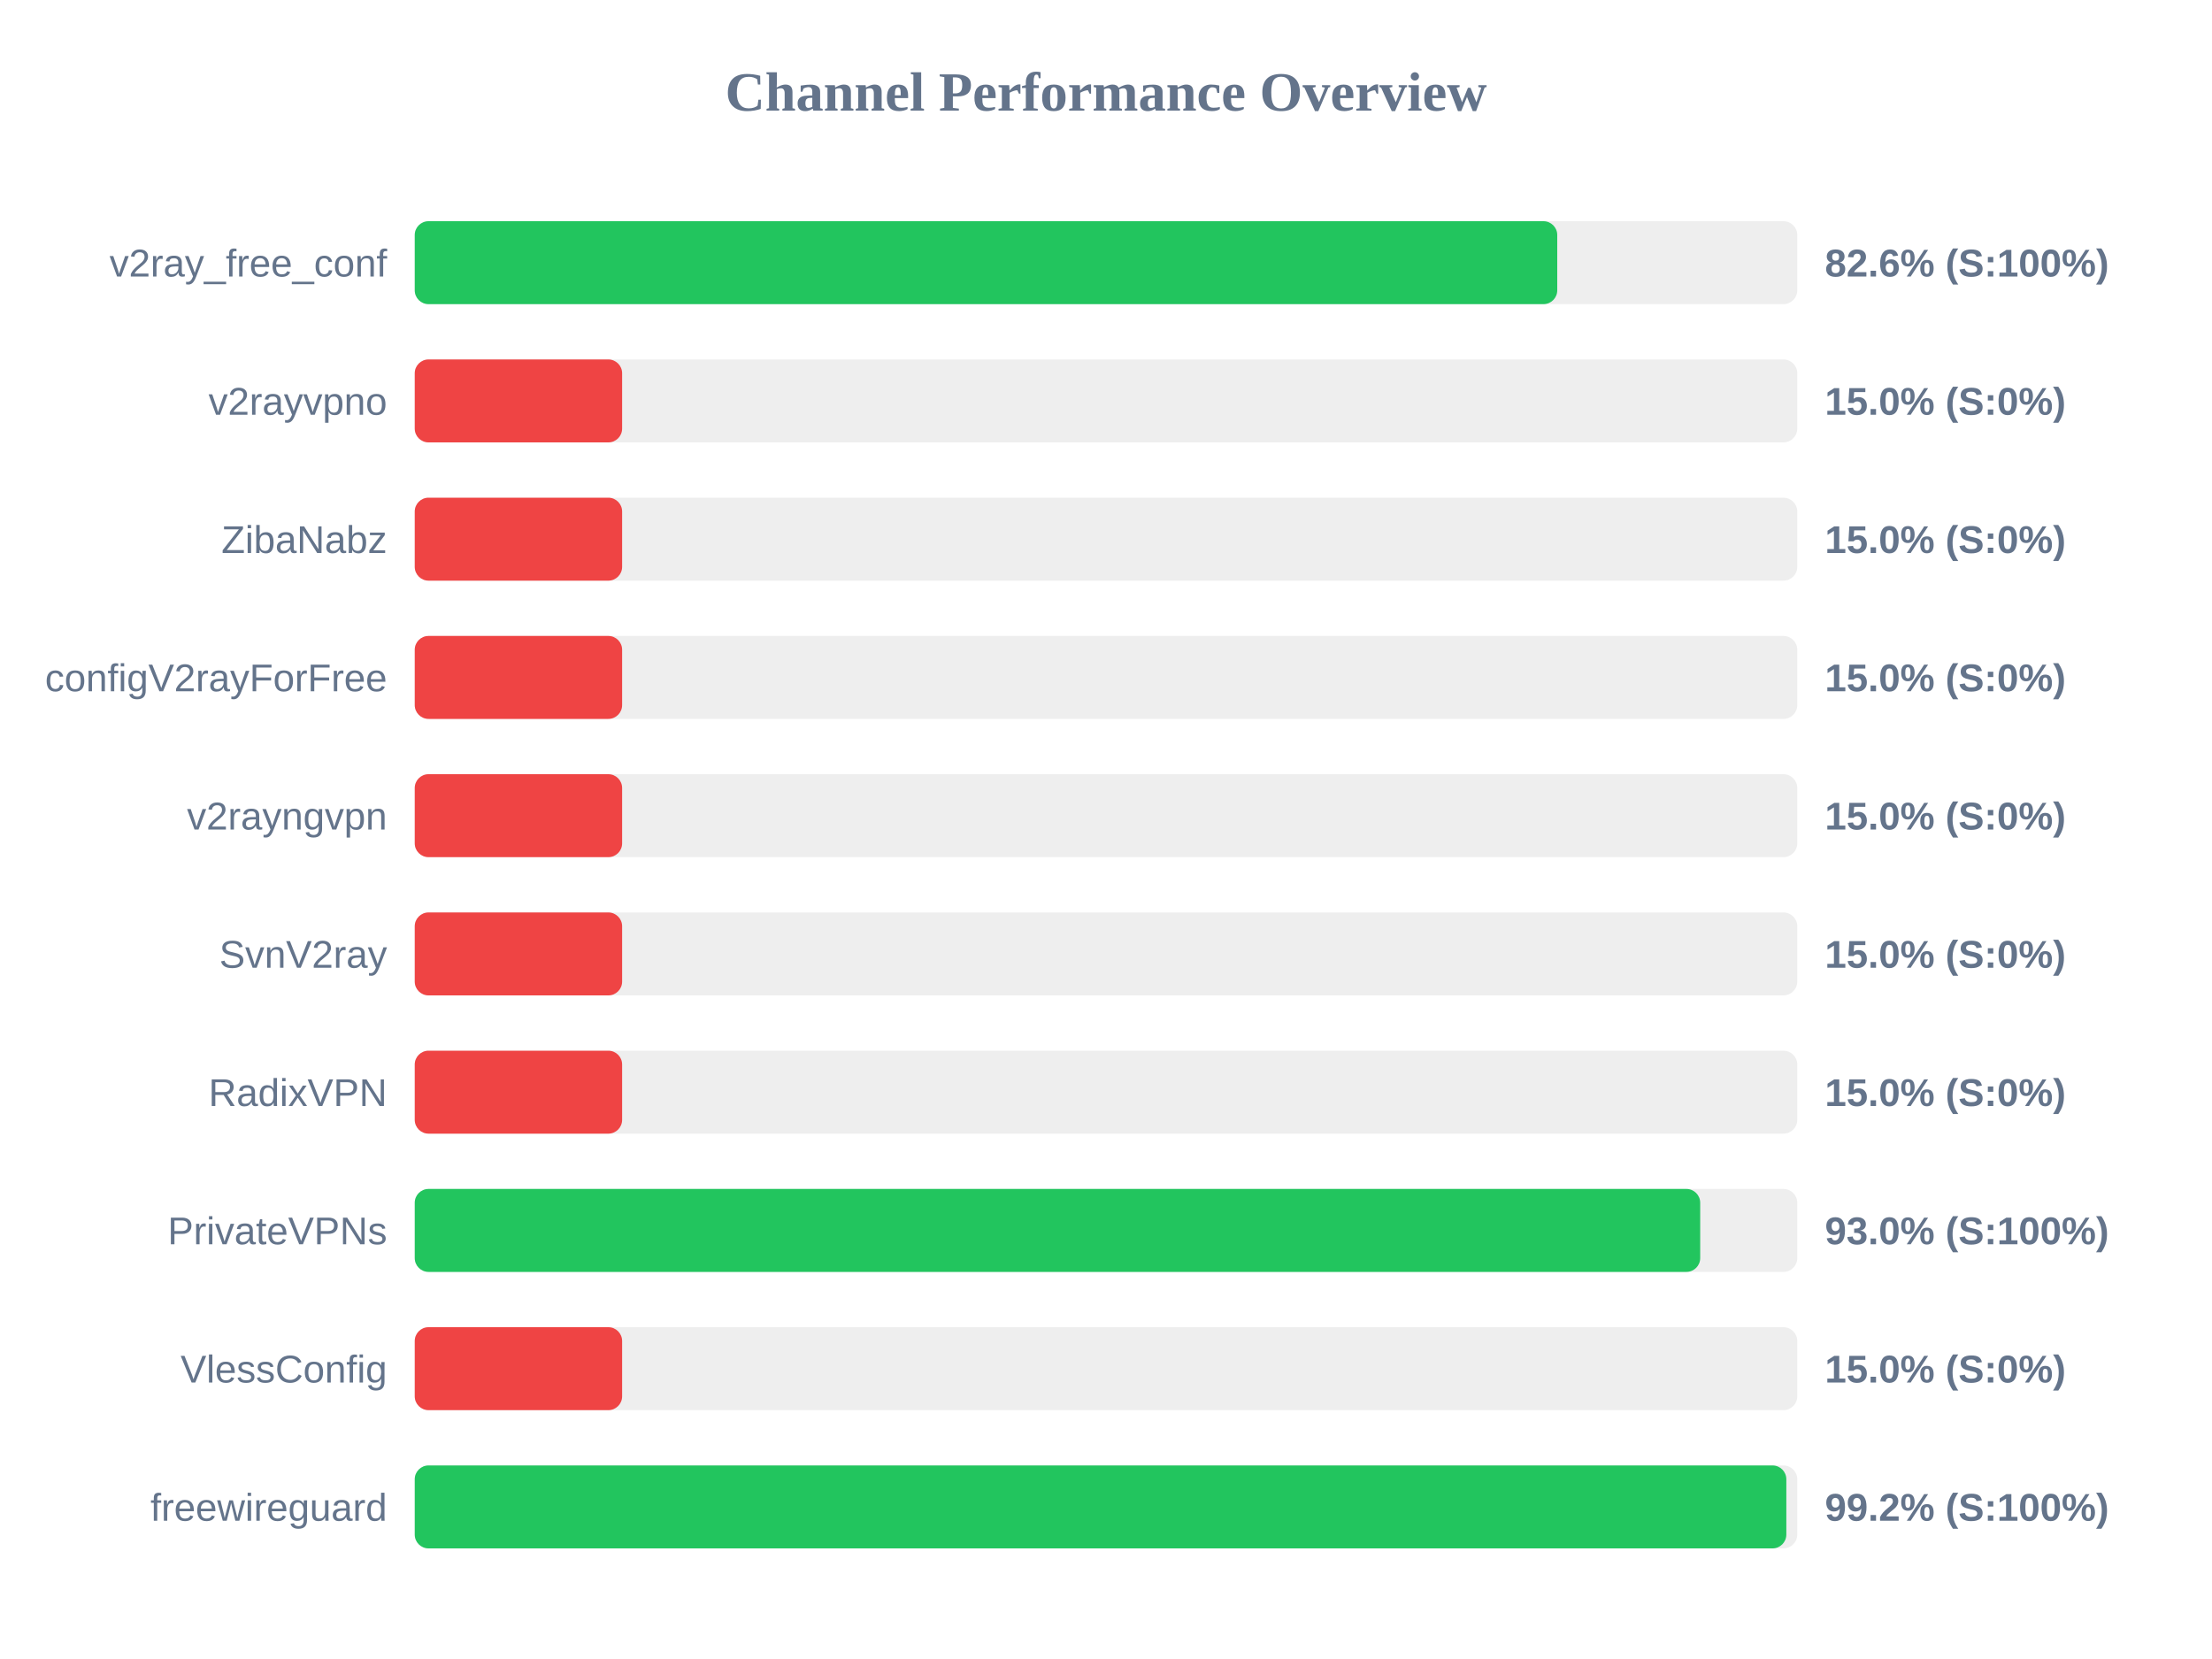
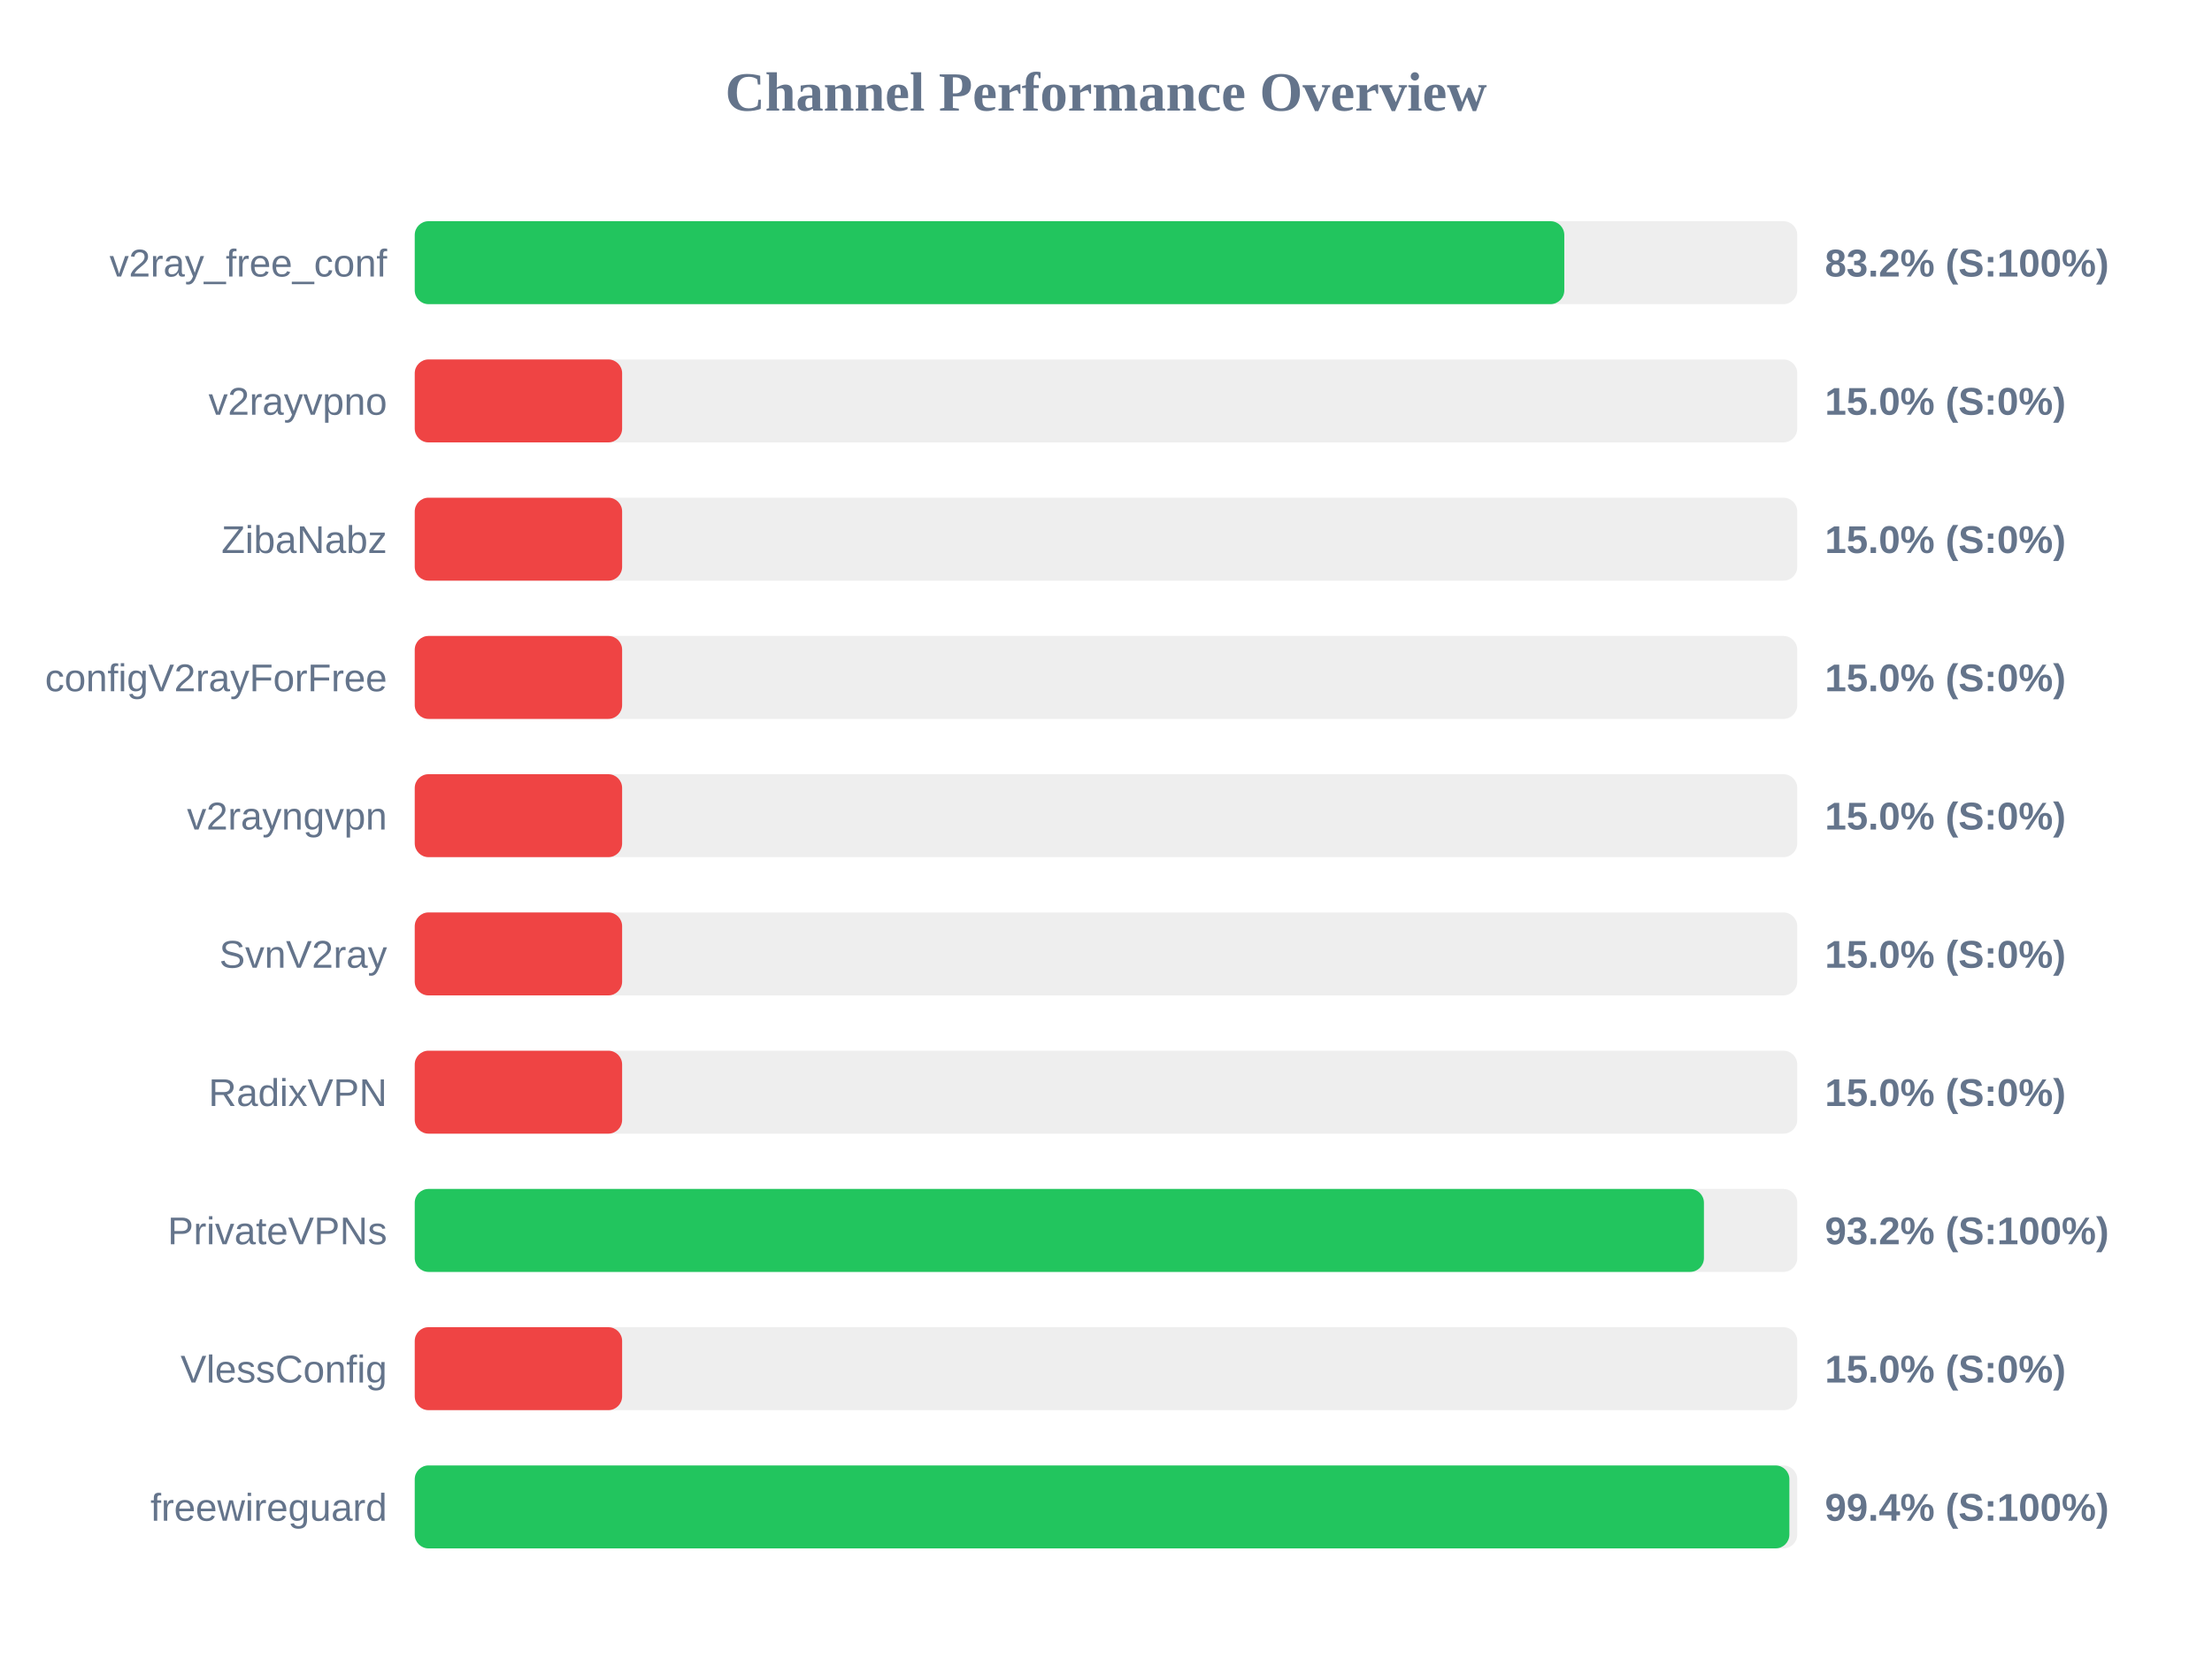
<svg xmlns="http://www.w3.org/2000/svg" width="800" height="600" version="1.1">
  <style>
        .row { font: 14px Arial; fill: #64748b; }
        .score { font: bold 14px Arial; fill: #64748b; }
    </style>
  <text x="400" y="40" text-anchor="middle" font-size="20px" font-weight="bold" fill="#64748b">Channel Performance Overview</text>
  <rect x="150" y="80" width="500" height="30" fill="#eee" rx="5" />
-   <rect x="150" y="80" width="413.2" height="30" fill="#22c55e" rx="5" />
+   <rect x="150" y="80" width="415.75" height="30" fill="#22c55e" rx="5" />
  <text x="140" y="100" text-anchor="end" class="row">v2ray_free_conf</text>
-   <text x="660" y="100" text-anchor="start" class="score">82.6% (S:100%)</text>
+   <text x="660" y="100" text-anchor="start" class="score">83.2% (S:100%)</text>
  <rect x="150" y="130" width="500" height="30" fill="#eee" rx="5" />
  <rect x="150" y="130" width="75.0" height="30" fill="#ef4444" rx="5" />
  <text x="140" y="150" text-anchor="end" class="row">v2rayvpno</text>
  <text x="660" y="150" text-anchor="start" class="score">15.0% (S:0%)</text>
  <rect x="150" y="180" width="500" height="30" fill="#eee" rx="5" />
  <rect x="150" y="180" width="75.0" height="30" fill="#ef4444" rx="5" />
  <text x="140" y="200" text-anchor="end" class="row">ZibaNabz</text>
  <text x="660" y="200" text-anchor="start" class="score">15.0% (S:0%)</text>
  <rect x="150" y="230" width="500" height="30" fill="#eee" rx="5" />
  <rect x="150" y="230" width="75.0" height="30" fill="#ef4444" rx="5" />
  <text x="140" y="250" text-anchor="end" class="row">configV2rayForFree</text>
  <text x="660" y="250" text-anchor="start" class="score">15.0% (S:0%)</text>
  <rect x="150" y="280" width="500" height="30" fill="#eee" rx="5" />
  <rect x="150" y="280" width="75.0" height="30" fill="#ef4444" rx="5" />
  <text x="140" y="300" text-anchor="end" class="row">v2rayngvpn</text>
  <text x="660" y="300" text-anchor="start" class="score">15.0% (S:0%)</text>
  <rect x="150" y="330" width="500" height="30" fill="#eee" rx="5" />
  <rect x="150" y="330" width="75.0" height="30" fill="#ef4444" rx="5" />
  <text x="140" y="350" text-anchor="end" class="row">SvnV2ray</text>
  <text x="660" y="350" text-anchor="start" class="score">15.0% (S:0%)</text>
  <rect x="150" y="380" width="500" height="30" fill="#eee" rx="5" />
  <rect x="150" y="380" width="75.0" height="30" fill="#ef4444" rx="5" />
  <text x="140" y="400" text-anchor="end" class="row">RadixVPN</text>
  <text x="660" y="400" text-anchor="start" class="score">15.0% (S:0%)</text>
  <rect x="150" y="430" width="500" height="30" fill="#eee" rx="5" />
-   <rect x="150" y="430" width="464.9" height="30" fill="#22c55e" rx="5" />
+   <rect x="150" y="430" width="466.25" height="30" fill="#22c55e" rx="5" />
  <text x="140" y="450" text-anchor="end" class="row">PrivateVPNs</text>
-   <text x="660" y="450" text-anchor="start" class="score">93.0% (S:100%)</text>
+   <text x="660" y="450" text-anchor="start" class="score">93.2% (S:100%)</text>
  <rect x="150" y="480" width="500" height="30" fill="#eee" rx="5" />
  <rect x="150" y="480" width="75.0" height="30" fill="#ef4444" rx="5" />
  <text x="140" y="500" text-anchor="end" class="row">VlessConfig</text>
  <text x="660" y="500" text-anchor="start" class="score">15.0% (S:0%)</text>
  <rect x="150" y="530" width="500" height="30" fill="#eee" rx="5" />
-   <rect x="150" y="530" width="496.05" height="30" fill="#22c55e" rx="5" />
+   <rect x="150" y="530" width="497.15" height="30" fill="#22c55e" rx="5" />
  <text x="140" y="550" text-anchor="end" class="row">freewireguard</text>
-   <text x="660" y="550" text-anchor="start" class="score">99.2% (S:100%)</text>
+   <text x="660" y="550" text-anchor="start" class="score">99.4% (S:100%)</text>
</svg>
